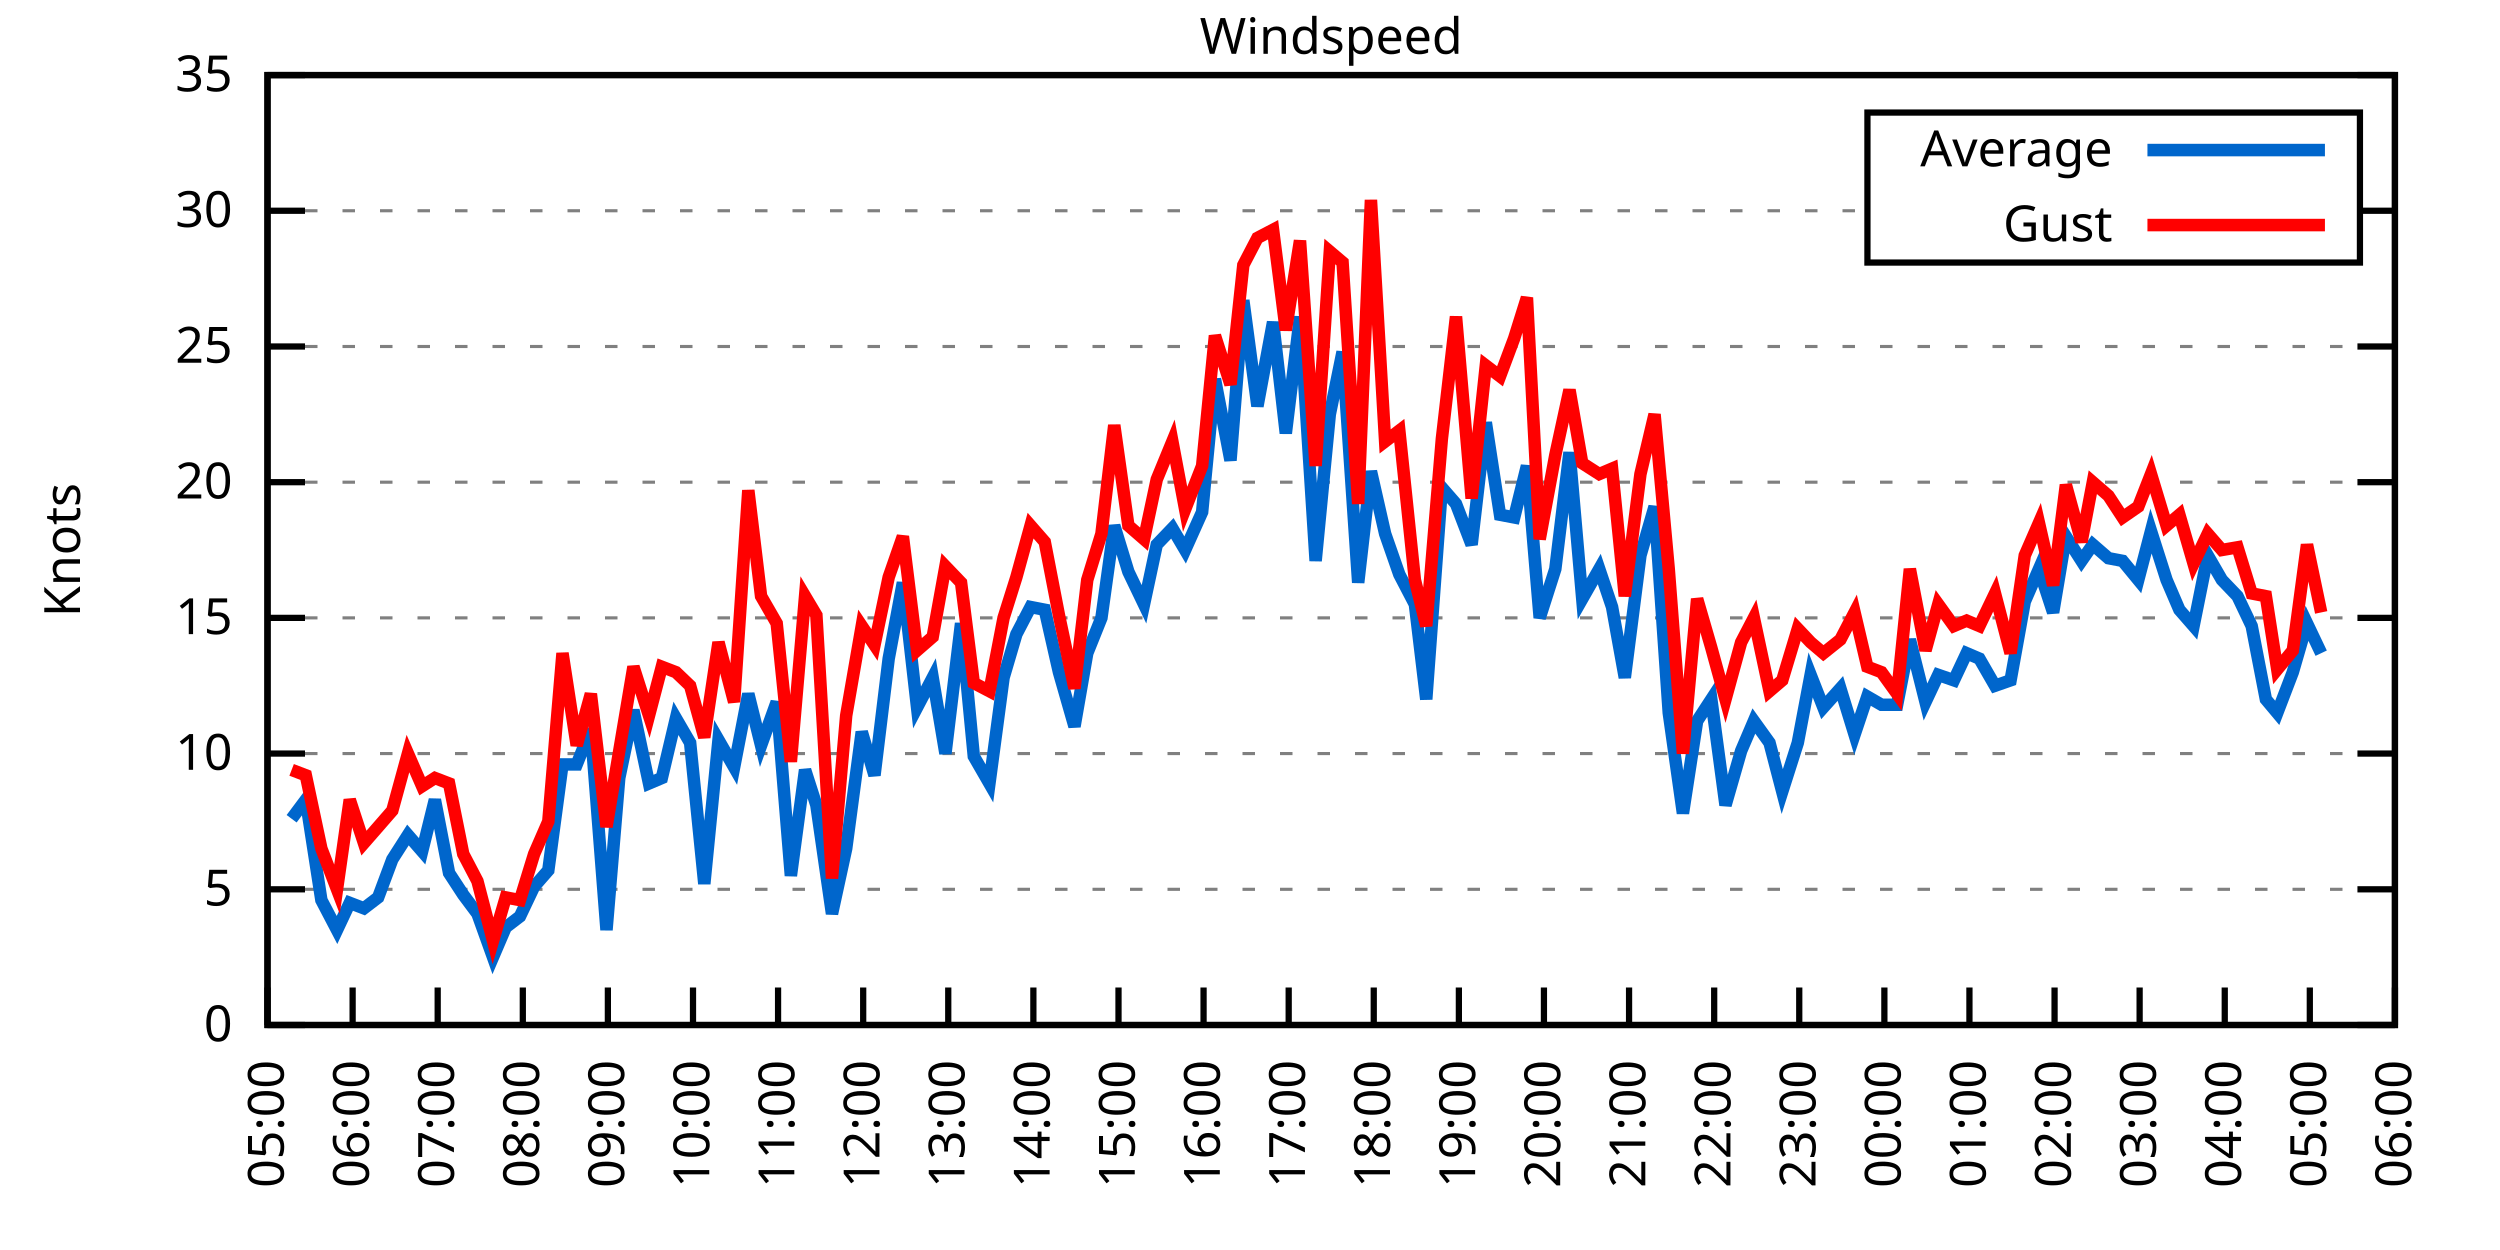
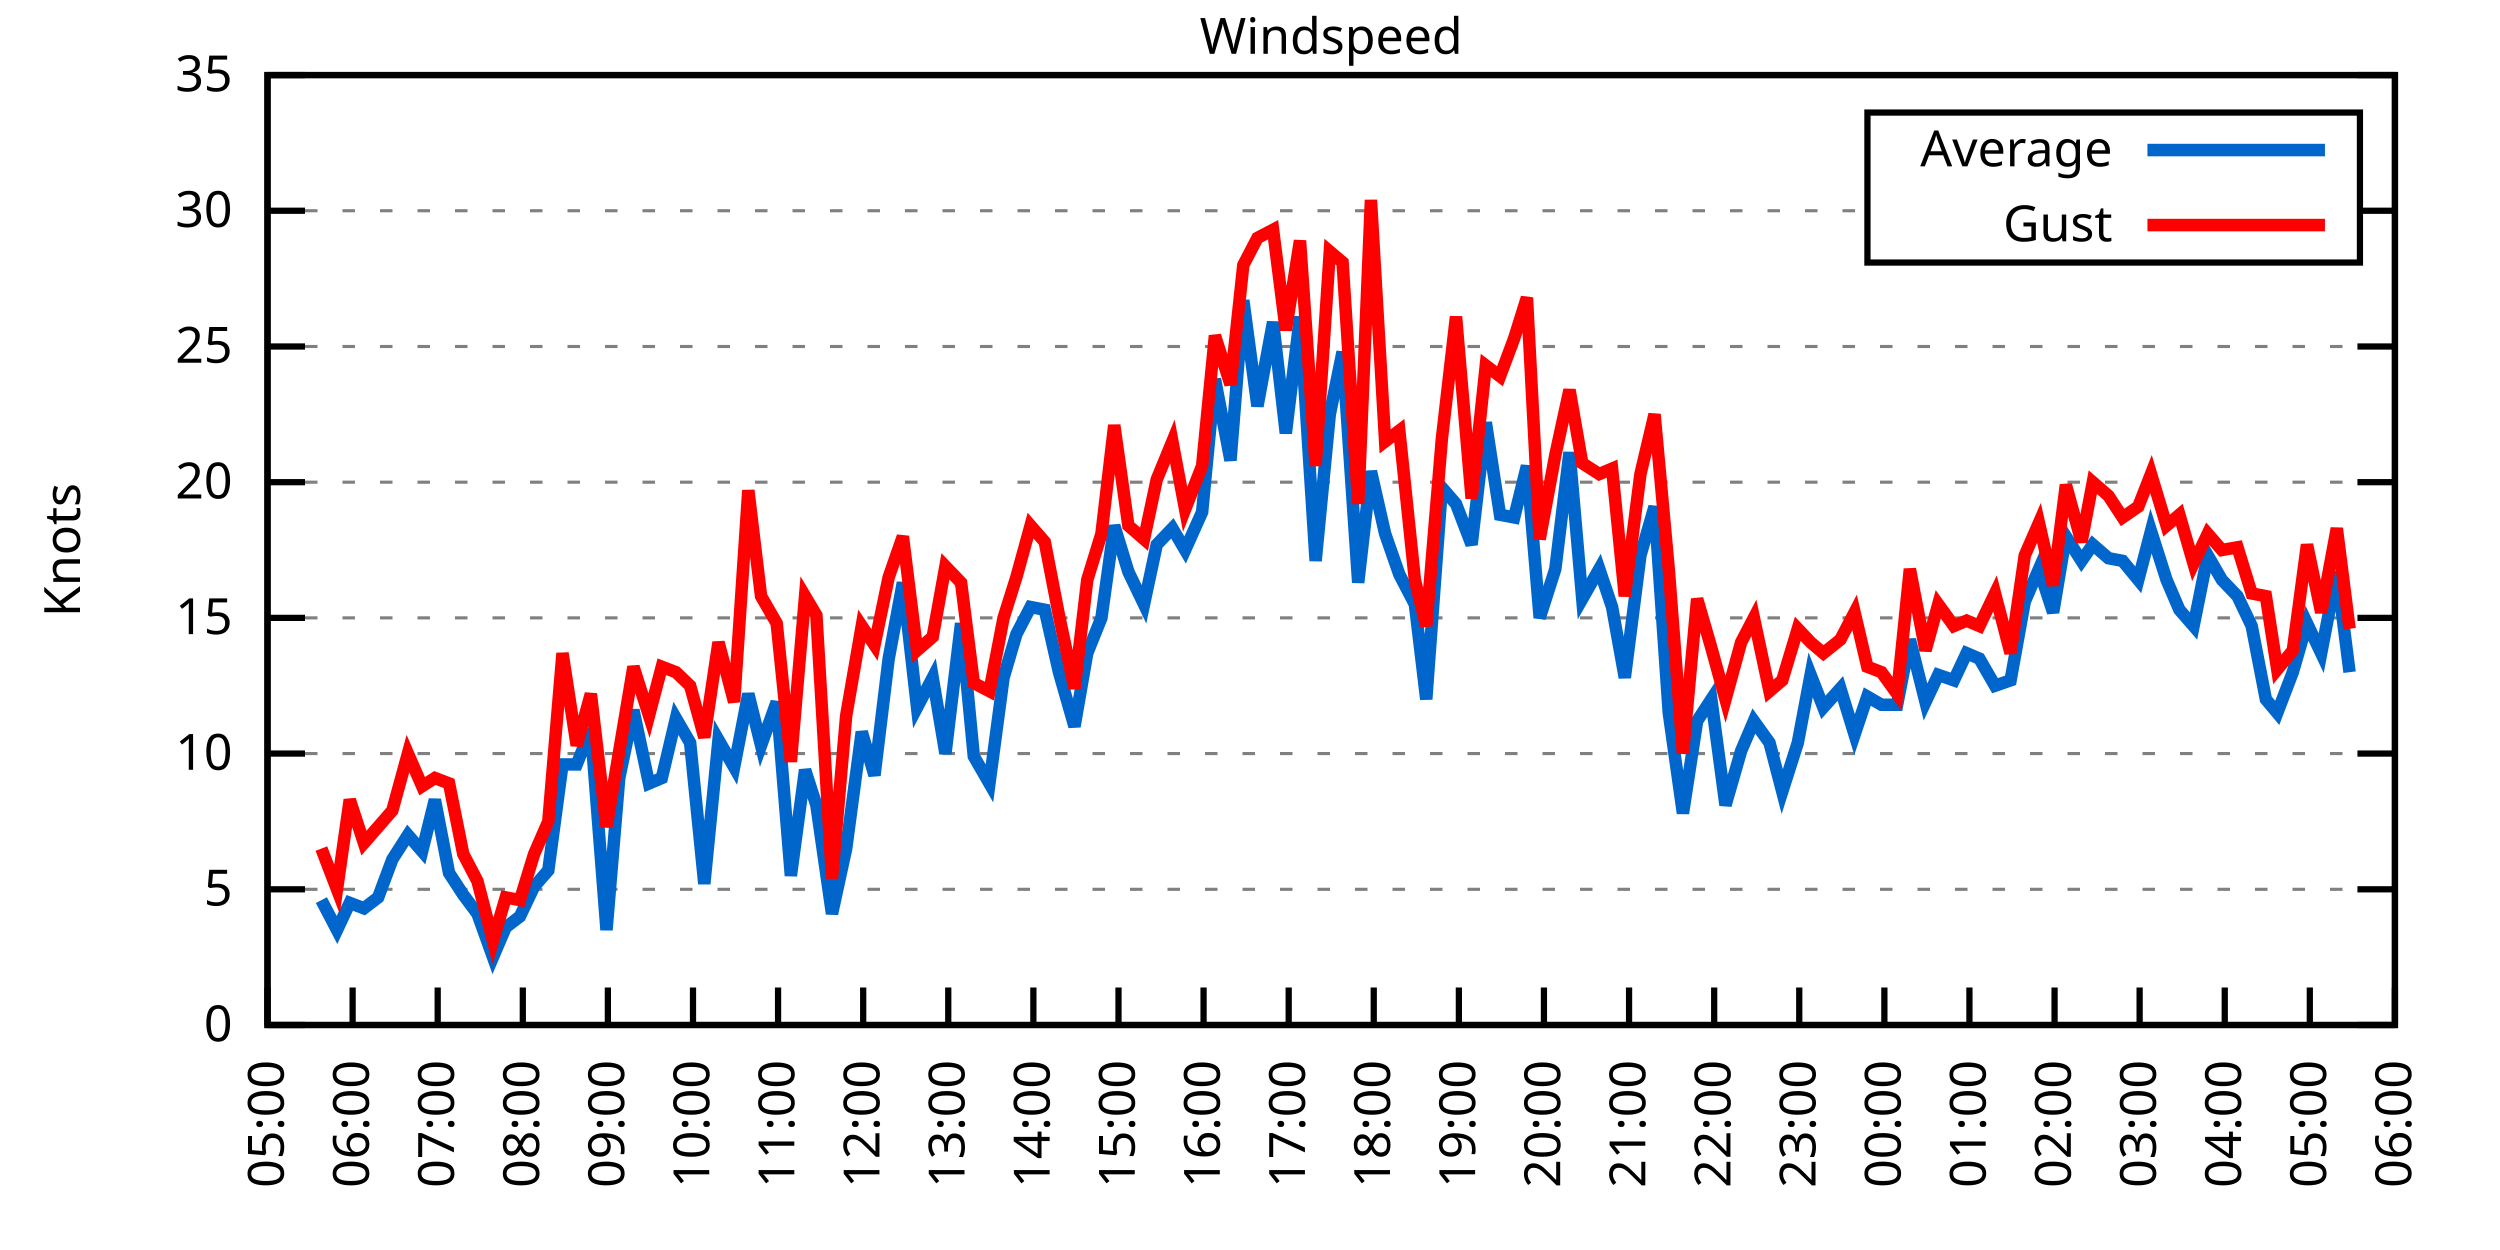
<svg xmlns="http://www.w3.org/2000/svg" xmlns:xlink="http://www.w3.org/1999/xlink" width="400" height="200" viewBox="0 0 400 200">
  <g id="gnuplot_canvas">
    <rect x="0" y="0" width="400" height="200" fill="none" />
    <defs>
      <circle id="gpDot" r="0.5" stroke-width="0.5" stroke="currentColor" />
      <path id="gpPt0" stroke-width="0.333" stroke="currentColor" d="M-1,0 h2 M0,-1 v2" />
      <path id="gpPt1" stroke-width="0.333" stroke="currentColor" d="M-1,-1 L1,1 M1,-1 L-1,1" />
      <path id="gpPt2" stroke-width="0.333" stroke="currentColor" d="M-1,0 L1,0 M0,-1 L0,1 M-1,-1 L1,1 M-1,1 L1,-1" />
      <rect id="gpPt3" stroke-width="0.333" stroke="currentColor" x="-1" y="-1" width="2" height="2" />
      <rect id="gpPt4" stroke-width="0.333" stroke="currentColor" fill="currentColor" x="-1" y="-1" width="2" height="2" />
      <circle id="gpPt5" stroke-width="0.333" stroke="currentColor" cx="0" cy="0" r="1" />
      <use xlink:href="#gpPt5" id="gpPt6" fill="currentColor" stroke="none" />
      <path id="gpPt7" stroke-width="0.333" stroke="currentColor" d="M0,-1.33 L-1.33,0.67 L1.33,0.67 z" />
      <use xlink:href="#gpPt7" id="gpPt8" fill="currentColor" stroke="none" />
      <use xlink:href="#gpPt7" id="gpPt9" stroke="currentColor" transform="rotate(180)" />
      <use xlink:href="#gpPt9" id="gpPt10" fill="currentColor" stroke="none" />
      <use xlink:href="#gpPt3" id="gpPt11" stroke="currentColor" transform="rotate(45)" />
      <use xlink:href="#gpPt11" id="gpPt12" fill="currentColor" stroke="none" />
      <path id="gpPt13" stroke-width="0.333" stroke="currentColor" d="M0,1.330 L1.265,0.411 L0.782,-1.067 L-0.782,-1.076 L-1.265,0.411 z" />
      <use xlink:href="#gpPt13" id="gpPt14" fill="currentColor" stroke="none" />
      <filter id="textbox" filterUnits="objectBoundingBox" x="0" y="0" height="1" width="1">
        <feFlood flood-color="white" flood-opacity="1" result="bgnd" />
        <feComposite in="SourceGraphic" in2="bgnd" operator="atop" />
      </filter>
      <filter id="greybox" filterUnits="objectBoundingBox" x="0" y="0" height="1" width="1">
        <feFlood flood-color="lightgrey" flood-opacity="1" result="grey" />
        <feComposite in="SourceGraphic" in2="grey" operator="atop" />
      </filter>
    </defs>
    <g fill="none" color="white" stroke="currentColor" stroke-width="1.00" stroke-linecap="butt" stroke-linejoin="miter">
</g>
    <g fill="none" color="black" stroke="currentColor" stroke-width="1.00" stroke-linecap="butt" stroke-linejoin="miter">
      <g stroke="none" shape-rendering="crispEdges">
        <polygon fill="rgb(255, 255, 255)" points="42.80,164.00 383.18,164.00 383.18,12.02 42.80,12.02 " />
      </g>
    </g>
    <g fill="none" color="black" stroke="currentColor" stroke-width="1.00" stroke-linecap="butt" stroke-linejoin="miter">
</g>
    <g fill="none" color="black" stroke="black" stroke-width="0.50" stroke-linecap="butt" stroke-linejoin="miter">
</g>
    <g fill="none" color="gray" stroke="currentColor" stroke-width="0.50" stroke-linecap="butt" stroke-linejoin="miter">
      <path stroke="gray" stroke-dasharray="2,4" class="gridline" d="M42.80,164.00 L383.19,164.00  " />
    </g>
    <g fill="none" color="gray" stroke="gray" stroke-width="1.00" stroke-linecap="butt" stroke-linejoin="miter">
</g>
    <g fill="none" color="black" stroke="currentColor" stroke-width="1.00" stroke-linecap="butt" stroke-linejoin="miter">
      <path stroke="black" d="M42.80,164.00 L48.80,164.00 M383.19,164.00 L377.19,164.00  " />
      <g transform="translate(37.20,166.60)" stroke="none" fill="black" font-family="Sans" font-size="8.00" text-anchor="end">
        <text>
          <tspan font-family="Sans"> 0</tspan>
        </text>
      </g>
    </g>
    <g fill="none" color="black" stroke="currentColor" stroke-width="1.00" stroke-linecap="butt" stroke-linejoin="miter">
</g>
    <g fill="none" color="black" stroke="black" stroke-width="0.50" stroke-linecap="butt" stroke-linejoin="miter">
</g>
    <g fill="none" color="gray" stroke="currentColor" stroke-width="0.50" stroke-linecap="butt" stroke-linejoin="miter">
      <path stroke="gray" stroke-dasharray="2,4" class="gridline" d="M42.80,142.29 L383.19,142.29  " />
    </g>
    <g fill="none" color="gray" stroke="gray" stroke-width="1.00" stroke-linecap="butt" stroke-linejoin="miter">
</g>
    <g fill="none" color="black" stroke="currentColor" stroke-width="1.00" stroke-linecap="butt" stroke-linejoin="miter">
      <path stroke="black" d="M42.80,142.29 L48.80,142.29 M383.19,142.29 L377.19,142.29  " />
      <g transform="translate(37.20,144.89)" stroke="none" fill="black" font-family="Sans" font-size="8.00" text-anchor="end">
        <text>
          <tspan font-family="Sans"> 5</tspan>
        </text>
      </g>
    </g>
    <g fill="none" color="black" stroke="currentColor" stroke-width="1.00" stroke-linecap="butt" stroke-linejoin="miter">
</g>
    <g fill="none" color="black" stroke="black" stroke-width="0.50" stroke-linecap="butt" stroke-linejoin="miter">
</g>
    <g fill="none" color="gray" stroke="currentColor" stroke-width="0.50" stroke-linecap="butt" stroke-linejoin="miter">
      <path stroke="gray" stroke-dasharray="2,4" class="gridline" d="M42.80,120.57 L383.19,120.57  " />
    </g>
    <g fill="none" color="gray" stroke="gray" stroke-width="1.00" stroke-linecap="butt" stroke-linejoin="miter">
</g>
    <g fill="none" color="black" stroke="currentColor" stroke-width="1.00" stroke-linecap="butt" stroke-linejoin="miter">
      <path stroke="black" d="M42.80,120.57 L48.80,120.57 M383.19,120.57 L377.19,120.57  " />
      <g transform="translate(37.20,123.17)" stroke="none" fill="black" font-family="Sans" font-size="8.00" text-anchor="end">
        <text>
          <tspan font-family="Sans"> 10</tspan>
        </text>
      </g>
    </g>
    <g fill="none" color="black" stroke="currentColor" stroke-width="1.00" stroke-linecap="butt" stroke-linejoin="miter">
</g>
    <g fill="none" color="black" stroke="black" stroke-width="0.50" stroke-linecap="butt" stroke-linejoin="miter">
</g>
    <g fill="none" color="gray" stroke="currentColor" stroke-width="0.50" stroke-linecap="butt" stroke-linejoin="miter">
      <path stroke="gray" stroke-dasharray="2,4" class="gridline" d="M42.80,98.86 L383.19,98.86  " />
    </g>
    <g fill="none" color="gray" stroke="gray" stroke-width="1.00" stroke-linecap="butt" stroke-linejoin="miter">
</g>
    <g fill="none" color="black" stroke="currentColor" stroke-width="1.00" stroke-linecap="butt" stroke-linejoin="miter">
      <path stroke="black" d="M42.80,98.86 L48.80,98.86 M383.19,98.86 L377.19,98.86  " />
      <g transform="translate(37.20,101.46)" stroke="none" fill="black" font-family="Sans" font-size="8.00" text-anchor="end">
        <text>
          <tspan font-family="Sans"> 15</tspan>
        </text>
      </g>
    </g>
    <g fill="none" color="black" stroke="currentColor" stroke-width="1.00" stroke-linecap="butt" stroke-linejoin="miter">
</g>
    <g fill="none" color="black" stroke="black" stroke-width="0.50" stroke-linecap="butt" stroke-linejoin="miter">
</g>
    <g fill="none" color="gray" stroke="currentColor" stroke-width="0.50" stroke-linecap="butt" stroke-linejoin="miter">
      <path stroke="gray" stroke-dasharray="2,4" class="gridline" d="M42.80,77.15 L383.19,77.15  " />
    </g>
    <g fill="none" color="gray" stroke="gray" stroke-width="1.00" stroke-linecap="butt" stroke-linejoin="miter">
</g>
    <g fill="none" color="black" stroke="currentColor" stroke-width="1.00" stroke-linecap="butt" stroke-linejoin="miter">
      <path stroke="black" d="M42.80,77.15 L48.80,77.15 M383.19,77.15 L377.19,77.15  " />
      <g transform="translate(37.20,79.75)" stroke="none" fill="black" font-family="Sans" font-size="8.00" text-anchor="end">
        <text>
          <tspan font-family="Sans"> 20</tspan>
        </text>
      </g>
    </g>
    <g fill="none" color="black" stroke="currentColor" stroke-width="1.00" stroke-linecap="butt" stroke-linejoin="miter">
</g>
    <g fill="none" color="black" stroke="black" stroke-width="0.50" stroke-linecap="butt" stroke-linejoin="miter">
</g>
    <g fill="none" color="gray" stroke="currentColor" stroke-width="0.50" stroke-linecap="butt" stroke-linejoin="miter">
      <path stroke="gray" stroke-dasharray="2,4" class="gridline" d="M42.80,55.44 L383.19,55.44  " />
    </g>
    <g fill="none" color="gray" stroke="gray" stroke-width="1.00" stroke-linecap="butt" stroke-linejoin="miter">
</g>
    <g fill="none" color="black" stroke="currentColor" stroke-width="1.00" stroke-linecap="butt" stroke-linejoin="miter">
      <path stroke="black" d="M42.80,55.44 L48.80,55.44 M383.19,55.44 L377.19,55.44  " />
      <g transform="translate(37.20,58.04)" stroke="none" fill="black" font-family="Sans" font-size="8.00" text-anchor="end">
        <text>
          <tspan font-family="Sans"> 25</tspan>
        </text>
      </g>
    </g>
    <g fill="none" color="black" stroke="currentColor" stroke-width="1.00" stroke-linecap="butt" stroke-linejoin="miter">
</g>
    <g fill="none" color="black" stroke="black" stroke-width="0.50" stroke-linecap="butt" stroke-linejoin="miter">
</g>
    <g fill="none" color="gray" stroke="currentColor" stroke-width="0.50" stroke-linecap="butt" stroke-linejoin="miter">
      <path stroke="gray" stroke-dasharray="2,4" class="gridline" d="M42.80,33.72 L298.79,33.72 M377.59,33.72 L383.19,33.72  " />
    </g>
    <g fill="none" color="gray" stroke="gray" stroke-width="1.00" stroke-linecap="butt" stroke-linejoin="miter">
</g>
    <g fill="none" color="black" stroke="currentColor" stroke-width="1.00" stroke-linecap="butt" stroke-linejoin="miter">
      <path stroke="black" d="M42.80,33.72 L48.80,33.72 M383.19,33.72 L377.19,33.72  " />
      <g transform="translate(37.20,36.32)" stroke="none" fill="black" font-family="Sans" font-size="8.00" text-anchor="end">
        <text>
          <tspan font-family="Sans"> 30</tspan>
        </text>
      </g>
    </g>
    <g fill="none" color="black" stroke="currentColor" stroke-width="1.00" stroke-linecap="butt" stroke-linejoin="miter">
</g>
    <g fill="none" color="black" stroke="black" stroke-width="0.50" stroke-linecap="butt" stroke-linejoin="miter">
</g>
    <g fill="none" color="gray" stroke="currentColor" stroke-width="0.50" stroke-linecap="butt" stroke-linejoin="miter">
      <path stroke="gray" stroke-dasharray="2,4" class="gridline" d="M42.80,12.01 L383.19,12.01  " />
    </g>
    <g fill="none" color="gray" stroke="gray" stroke-width="1.00" stroke-linecap="butt" stroke-linejoin="miter">
</g>
    <g fill="none" color="black" stroke="currentColor" stroke-width="1.00" stroke-linecap="butt" stroke-linejoin="miter">
      <path stroke="black" d="M42.80,12.01 L48.80,12.01 M383.19,12.01 L377.19,12.01  " />
      <g transform="translate(37.20,14.61)" stroke="none" fill="black" font-family="Sans" font-size="8.00" text-anchor="end">
        <text>
          <tspan font-family="Sans"> 35</tspan>
        </text>
      </g>
    </g>
    <g fill="none" color="black" stroke="currentColor" stroke-width="1.00" stroke-linecap="butt" stroke-linejoin="miter">
      <path stroke="black" d="M42.80,164.00 L42.80,158.00  " />
      <g transform="translate(45.40,169.60) rotate(270.00)" stroke="none" fill="black" font-family="Sans" font-size="8.00" text-anchor="end">
        <text>
          <tspan font-family="Sans">05:00</tspan>
        </text>
      </g>
    </g>
    <g fill="none" color="black" stroke="currentColor" stroke-width="1.00" stroke-linecap="butt" stroke-linejoin="miter">
      <path stroke="black" d="M56.42,164.00 L56.42,158.00  " />
      <g transform="translate(59.02,169.60) rotate(270.00)" stroke="none" fill="black" font-family="Sans" font-size="8.00" text-anchor="end">
        <text>
          <tspan font-family="Sans">06:00</tspan>
        </text>
      </g>
    </g>
    <g fill="none" color="black" stroke="currentColor" stroke-width="1.00" stroke-linecap="butt" stroke-linejoin="miter">
      <path stroke="black" d="M70.03,164.00 L70.03,158.00  " />
      <g transform="translate(72.63,169.60) rotate(270.00)" stroke="none" fill="black" font-family="Sans" font-size="8.00" text-anchor="end">
        <text>
          <tspan font-family="Sans">07:00</tspan>
        </text>
      </g>
    </g>
    <g fill="none" color="black" stroke="currentColor" stroke-width="1.00" stroke-linecap="butt" stroke-linejoin="miter">
      <path stroke="black" d="M83.65,164.00 L83.65,158.00  " />
      <g transform="translate(86.25,169.60) rotate(270.00)" stroke="none" fill="black" font-family="Sans" font-size="8.00" text-anchor="end">
        <text>
          <tspan font-family="Sans">08:00</tspan>
        </text>
      </g>
    </g>
    <g fill="none" color="black" stroke="currentColor" stroke-width="1.00" stroke-linecap="butt" stroke-linejoin="miter">
      <path stroke="black" d="M97.26,164.00 L97.26,158.00  " />
      <g transform="translate(99.86,169.60) rotate(270.00)" stroke="none" fill="black" font-family="Sans" font-size="8.00" text-anchor="end">
        <text>
          <tspan font-family="Sans">09:00</tspan>
        </text>
      </g>
    </g>
    <g fill="none" color="black" stroke="currentColor" stroke-width="1.00" stroke-linecap="butt" stroke-linejoin="miter">
      <path stroke="black" d="M110.88,164.00 L110.88,158.00  " />
      <g transform="translate(113.48,169.60) rotate(270.00)" stroke="none" fill="black" font-family="Sans" font-size="8.00" text-anchor="end">
        <text>
          <tspan font-family="Sans">10:00</tspan>
        </text>
      </g>
    </g>
    <g fill="none" color="black" stroke="currentColor" stroke-width="1.00" stroke-linecap="butt" stroke-linejoin="miter">
      <path stroke="black" d="M124.49,164.00 L124.49,158.00  " />
      <g transform="translate(127.09,169.60) rotate(270.00)" stroke="none" fill="black" font-family="Sans" font-size="8.00" text-anchor="end">
        <text>
          <tspan font-family="Sans">11:00</tspan>
        </text>
      </g>
    </g>
    <g fill="none" color="black" stroke="currentColor" stroke-width="1.00" stroke-linecap="butt" stroke-linejoin="miter">
      <path stroke="black" d="M138.11,164.00 L138.11,158.00  " />
      <g transform="translate(140.71,169.60) rotate(270.00)" stroke="none" fill="black" font-family="Sans" font-size="8.00" text-anchor="end">
        <text>
          <tspan font-family="Sans">12:00</tspan>
        </text>
      </g>
    </g>
    <g fill="none" color="black" stroke="currentColor" stroke-width="1.00" stroke-linecap="butt" stroke-linejoin="miter">
      <path stroke="black" d="M151.72,164.00 L151.72,158.00  " />
      <g transform="translate(154.32,169.60) rotate(270.00)" stroke="none" fill="black" font-family="Sans" font-size="8.00" text-anchor="end">
        <text>
          <tspan font-family="Sans">13:00</tspan>
        </text>
      </g>
    </g>
    <g fill="none" color="black" stroke="currentColor" stroke-width="1.00" stroke-linecap="butt" stroke-linejoin="miter">
      <path stroke="black" d="M165.34,164.00 L165.34,158.00  " />
      <g transform="translate(167.94,169.60) rotate(270.00)" stroke="none" fill="black" font-family="Sans" font-size="8.00" text-anchor="end">
        <text>
          <tspan font-family="Sans">14:00</tspan>
        </text>
      </g>
    </g>
    <g fill="none" color="black" stroke="currentColor" stroke-width="1.00" stroke-linecap="butt" stroke-linejoin="miter">
      <path stroke="black" d="M178.96,164.00 L178.96,158.00  " />
      <g transform="translate(181.56,169.60) rotate(270.00)" stroke="none" fill="black" font-family="Sans" font-size="8.00" text-anchor="end">
        <text>
          <tspan font-family="Sans">15:00</tspan>
        </text>
      </g>
    </g>
    <g fill="none" color="black" stroke="currentColor" stroke-width="1.00" stroke-linecap="butt" stroke-linejoin="miter">
      <path stroke="black" d="M192.57,164.00 L192.57,158.00  " />
      <g transform="translate(195.17,169.60) rotate(270.00)" stroke="none" fill="black" font-family="Sans" font-size="8.00" text-anchor="end">
        <text>
          <tspan font-family="Sans">16:00</tspan>
        </text>
      </g>
    </g>
    <g fill="none" color="black" stroke="currentColor" stroke-width="1.00" stroke-linecap="butt" stroke-linejoin="miter">
      <path stroke="black" d="M206.19,164.00 L206.19,158.00  " />
      <g transform="translate(208.79,169.60) rotate(270.00)" stroke="none" fill="black" font-family="Sans" font-size="8.00" text-anchor="end">
        <text>
          <tspan font-family="Sans">17:00</tspan>
        </text>
      </g>
    </g>
    <g fill="none" color="black" stroke="currentColor" stroke-width="1.00" stroke-linecap="butt" stroke-linejoin="miter">
      <path stroke="black" d="M219.80,164.00 L219.80,158.00  " />
      <g transform="translate(222.40,169.60) rotate(270.00)" stroke="none" fill="black" font-family="Sans" font-size="8.00" text-anchor="end">
        <text>
          <tspan font-family="Sans">18:00</tspan>
        </text>
      </g>
    </g>
    <g fill="none" color="black" stroke="currentColor" stroke-width="1.00" stroke-linecap="butt" stroke-linejoin="miter">
      <path stroke="black" d="M233.42,164.00 L233.42,158.00  " />
      <g transform="translate(236.02,169.60) rotate(270.00)" stroke="none" fill="black" font-family="Sans" font-size="8.00" text-anchor="end">
        <text>
          <tspan font-family="Sans">19:00</tspan>
        </text>
      </g>
    </g>
    <g fill="none" color="black" stroke="currentColor" stroke-width="1.00" stroke-linecap="butt" stroke-linejoin="miter">
      <path stroke="black" d="M247.03,164.00 L247.03,158.00  " />
      <g transform="translate(249.63,169.60) rotate(270.00)" stroke="none" fill="black" font-family="Sans" font-size="8.00" text-anchor="end">
        <text>
          <tspan font-family="Sans">20:00</tspan>
        </text>
      </g>
    </g>
    <g fill="none" color="black" stroke="currentColor" stroke-width="1.00" stroke-linecap="butt" stroke-linejoin="miter">
      <path stroke="black" d="M260.65,164.00 L260.65,158.00  " />
      <g transform="translate(263.25,169.60) rotate(270.00)" stroke="none" fill="black" font-family="Sans" font-size="8.00" text-anchor="end">
        <text>
          <tspan font-family="Sans">21:00</tspan>
        </text>
      </g>
    </g>
    <g fill="none" color="black" stroke="currentColor" stroke-width="1.00" stroke-linecap="butt" stroke-linejoin="miter">
      <path stroke="black" d="M274.27,164.00 L274.27,158.00  " />
      <g transform="translate(276.87,169.60) rotate(270.00)" stroke="none" fill="black" font-family="Sans" font-size="8.00" text-anchor="end">
        <text>
          <tspan font-family="Sans">22:00</tspan>
        </text>
      </g>
    </g>
    <g fill="none" color="black" stroke="currentColor" stroke-width="1.00" stroke-linecap="butt" stroke-linejoin="miter">
      <path stroke="black" d="M287.88,164.00 L287.88,158.00  " />
      <g transform="translate(290.48,169.60) rotate(270.00)" stroke="none" fill="black" font-family="Sans" font-size="8.00" text-anchor="end">
        <text>
          <tspan font-family="Sans">23:00</tspan>
        </text>
      </g>
    </g>
    <g fill="none" color="black" stroke="currentColor" stroke-width="1.00" stroke-linecap="butt" stroke-linejoin="miter">
      <path stroke="black" d="M301.50,164.00 L301.50,158.00  " />
      <g transform="translate(304.10,169.60) rotate(270.00)" stroke="none" fill="black" font-family="Sans" font-size="8.00" text-anchor="end">
        <text>
          <tspan font-family="Sans">00:00</tspan>
        </text>
      </g>
    </g>
    <g fill="none" color="black" stroke="currentColor" stroke-width="1.00" stroke-linecap="butt" stroke-linejoin="miter">
      <path stroke="black" d="M315.11,164.00 L315.11,158.00  " />
      <g transform="translate(317.71,169.60) rotate(270.00)" stroke="none" fill="black" font-family="Sans" font-size="8.00" text-anchor="end">
        <text>
          <tspan font-family="Sans">01:00</tspan>
        </text>
      </g>
    </g>
    <g fill="none" color="black" stroke="currentColor" stroke-width="1.00" stroke-linecap="butt" stroke-linejoin="miter">
      <path stroke="black" d="M328.73,164.00 L328.73,158.00  " />
      <g transform="translate(331.33,169.60) rotate(270.00)" stroke="none" fill="black" font-family="Sans" font-size="8.00" text-anchor="end">
        <text>
          <tspan font-family="Sans">02:00</tspan>
        </text>
      </g>
    </g>
    <g fill="none" color="black" stroke="currentColor" stroke-width="1.00" stroke-linecap="butt" stroke-linejoin="miter">
      <path stroke="black" d="M342.34,164.00 L342.34,158.00  " />
      <g transform="translate(344.94,169.60) rotate(270.00)" stroke="none" fill="black" font-family="Sans" font-size="8.00" text-anchor="end">
        <text>
          <tspan font-family="Sans">03:00</tspan>
        </text>
      </g>
    </g>
    <g fill="none" color="black" stroke="currentColor" stroke-width="1.00" stroke-linecap="butt" stroke-linejoin="miter">
      <path stroke="black" d="M355.96,164.00 L355.96,158.00  " />
      <g transform="translate(358.56,169.60) rotate(270.00)" stroke="none" fill="black" font-family="Sans" font-size="8.00" text-anchor="end">
        <text>
          <tspan font-family="Sans">04:00</tspan>
        </text>
      </g>
    </g>
    <g fill="none" color="black" stroke="currentColor" stroke-width="1.00" stroke-linecap="butt" stroke-linejoin="miter">
      <path stroke="black" d="M369.57,164.00 L369.57,158.00  " />
      <g transform="translate(372.17,169.60) rotate(270.00)" stroke="none" fill="black" font-family="Sans" font-size="8.00" text-anchor="end">
        <text>
          <tspan font-family="Sans">05:00</tspan>
        </text>
      </g>
    </g>
    <g fill="none" color="black" stroke="currentColor" stroke-width="1.00" stroke-linecap="butt" stroke-linejoin="miter">
      <path stroke="black" d="M383.19,164.00 L383.19,158.00  " />
      <g transform="translate(385.79,169.60) rotate(270.00)" stroke="none" fill="black" font-family="Sans" font-size="8.00" text-anchor="end">
        <text>
          <tspan font-family="Sans">06:00</tspan>
        </text>
      </g>
    </g>
    <g fill="none" color="black" stroke="currentColor" stroke-width="1.00" stroke-linecap="butt" stroke-linejoin="miter">
</g>
    <g fill="none" color="black" stroke="currentColor" stroke-width="1.00" stroke-linecap="butt" stroke-linejoin="miter">
      <path stroke="black" d="M42.80,12.01 L42.80,164.00 L383.19,164.00 L383.19,12.01 L42.80,12.01 Z  " />
    </g>
    <g fill="none" color="black" stroke="currentColor" stroke-width="1.00" stroke-linecap="butt" stroke-linejoin="miter">
</g>
    <g fill="none" color="black" stroke="currentColor" stroke-width="1.00" stroke-linecap="butt" stroke-linejoin="miter">
      <path stroke="black" d="M298.79,42.01 L298.79,18.01 L377.59,18.01 L377.59,42.01 L298.79,42.01 Z  " />
    </g>
    <g id="Windspeed_plot_1">
      <g fill="none" color="white" stroke="black" stroke-width="2.00" stroke-linecap="butt" stroke-linejoin="miter">
</g>
      <g fill="none" color="black" stroke="currentColor" stroke-width="2.00" stroke-linecap="butt" stroke-linejoin="miter">
        <g transform="translate(337.99,26.61)" stroke="none" fill="black" font-family="Sans" font-size="8.00" text-anchor="end">
          <text>
            <tspan font-family="Sans">Average</tspan>
          </text>
        </g>
      </g>
      <g fill="none" color="black" stroke="currentColor" stroke-width="2.00" stroke-linecap="butt" stroke-linejoin="miter">
-         <path stroke="rgb(  0, 102, 204)" d="M343.59,24.01 L371.99,24.01 M46.66,131.00 L48.93,127.96 L51.42,144.02 L53.92,148.80 L55.96,144.46 L58.23,145.33   L60.50,143.59 L62.77,137.51 L65.27,133.60 L67.54,136.21 L69.58,127.96 L71.85,139.68 L74.12,143.16 L76.39,146.20   L78.88,153.14 L80.92,148.37 L83.19,146.63 L85.46,141.85 L87.73,139.25 L90.00,122.31 L92.27,122.31 L94.54,116.67   L97.04,148.80 L99.08,124.48 L101.35,113.63 L103.84,125.35 L105.89,124.48 L108.15,114.93 L110.42,118.84 L112.69,141.42   L114.96,118.40 L117.46,122.75 L119.73,111.02 L121.77,119.27 L124.27,112.32 L126.54,140.12 L128.81,123.18 L130.62,128.83   L133.12,146.20 L135.39,135.77 L137.88,117.10 L139.92,124.05 L142.19,105.38 L144.46,93.22 L146.73,113.19 L149.23,108.42   L151.27,120.57 L153.77,99.73 L155.81,121.01 L158.31,125.35 L160.57,108.42 L162.62,101.47 L164.89,97.12 L167.16,97.56   L169.43,107.55 L171.92,116.23 L173.96,104.51 L176.23,98.86 L178.28,84.10 L180.54,91.48 L183.04,96.69 L185.08,87.14   L187.58,84.53 L189.62,88.00 L192.34,81.93 L194.39,60.65 L196.88,73.67 L198.93,48.05 L201.19,64.99 L203.69,51.53   L205.73,69.33 L208.00,50.66 L210.50,89.74 L212.77,66.29 L214.81,56.30 L217.31,93.22 L219.35,75.41 L221.62,85.40   L223.89,91.91 L226.38,96.69 L228.20,111.89 L230.70,78.02 L232.96,80.62 L235.46,87.14 L237.73,67.59 L240.00,82.36   L242.27,82.79 L244.31,74.54 L246.35,98.86 L248.85,91.04 L251.12,72.37 L253.16,95.82 L255.88,91.04 L257.93,97.12   L259.97,108.42 L262.47,88.87 L264.73,81.06 L267.00,114.06 L269.27,130.13 L271.54,115.36 L273.81,111.89 L276.08,128.83   L278.58,120.14 L280.62,115.36 L283.12,118.84 L285.16,126.65 L287.65,118.84 L289.70,107.98 L291.74,113.19 L294.46,110.15   L296.73,117.53 L298.77,111.45 L301.04,112.76 L303.54,112.76 L305.58,102.34 L308.08,112.32 L310.12,107.98 L312.62,108.85   L314.66,104.51 L316.70,105.38 L319.20,109.72 L321.69,108.85 L323.96,96.26 L326.23,91.04 L328.50,97.99 L330.54,85.83   L333.04,89.74 L334.85,87.14 L337.35,89.31 L339.62,89.74 L342.12,92.78 L344.16,84.97 L346.65,92.78 L348.70,97.56   L350.97,100.16 L353.24,88.87 L355.50,92.78 L358.00,95.39 L360.27,100.16 L362.54,111.89 L364.36,114.06 L366.85,107.55   L369.12,99.73 L371.39,104.51  " />
+         <path stroke="rgb(  0, 102, 204)" d="M343.59,24.01 L371.99,24.01 M51.42,144.02 L53.92,148.80 L55.96,144.46 L58.23,145.33 L60.50,143.59 L62.77,137.51   L65.27,133.60 L67.54,136.21 L69.58,127.96 L71.85,139.68 L74.12,143.16 L76.39,146.20 L78.88,153.14 L80.92,148.37   L83.19,146.63 L85.46,141.85 L87.73,139.25 L90.00,122.31 L92.27,122.31 L94.54,116.67 L97.04,148.80 L99.08,124.48   L101.35,113.63 L103.84,125.35 L105.89,124.48 L108.15,114.93 L110.42,118.84 L112.69,141.42 L114.96,118.40 L117.46,122.75   L119.73,111.02 L121.77,119.27 L124.27,112.32 L126.54,140.12 L128.81,123.18 L130.62,128.83 L133.12,146.20 L135.39,135.77   L137.88,117.10 L139.92,124.05 L142.19,105.38 L144.46,93.22 L146.73,113.19 L149.23,108.42 L151.27,120.57 L153.77,99.73   L155.81,121.01 L158.31,125.35 L160.57,108.42 L162.62,101.47 L164.89,97.12 L167.16,97.56 L169.43,107.55 L171.92,116.23   L173.96,104.51 L176.23,98.86 L178.28,84.10 L180.54,91.48 L183.04,96.69 L185.08,87.14 L187.58,84.53 L189.62,88.00   L192.34,81.93 L194.39,60.65 L196.88,73.67 L198.93,48.05 L201.19,64.99 L203.69,51.53 L205.73,69.33 L208.00,50.66   L210.50,89.74 L212.77,66.29 L214.81,56.30 L217.31,93.22 L219.35,75.41 L221.62,85.40 L223.89,91.91 L226.38,96.69   L228.20,111.89 L230.70,78.02 L232.96,80.62 L235.46,87.14 L237.73,67.59 L240.00,82.36 L242.27,82.79 L244.31,74.54   L246.35,98.86 L248.85,91.04 L251.12,72.37 L253.16,95.82 L255.88,91.04 L257.93,97.12 L259.97,108.42 L262.47,88.87   L264.73,81.06 L267.00,114.06 L269.27,130.13 L271.54,115.36 L273.81,111.89 L276.08,128.83 L278.58,120.14 L280.62,115.36   L283.12,118.84 L285.16,126.65 L287.65,118.84 L289.70,107.98 L291.74,113.19 L294.46,110.15 L296.73,117.53 L298.77,111.45   L301.04,112.76 L303.54,112.76 L305.58,102.34 L308.08,112.32 L310.12,107.98 L312.62,108.85 L314.66,104.51 L316.70,105.38   L319.20,109.72 L321.69,108.85 L323.96,96.26 L326.23,91.04 L328.50,97.99 L330.54,85.83 L333.04,89.74 L334.85,87.14   L337.35,89.31 L339.62,89.74 L342.12,92.78 L344.16,84.97 L346.65,92.78 L348.70,97.56 L350.97,100.16 L353.24,88.87   L355.50,92.78 L358.00,95.39 L360.27,100.16 L362.54,111.89 L364.36,114.06 L366.85,107.55 L369.12,99.73 L371.39,104.51   L373.89,91.48 L375.93,107.55  " />
      </g>
    </g>
    <g id="Windspeed_plot_2">
      <g fill="none" color="black" stroke="currentColor" stroke-width="2.00" stroke-linecap="butt" stroke-linejoin="miter">
        <g transform="translate(337.99,38.61)" stroke="none" fill="black" font-family="Sans" font-size="8.00" text-anchor="end">
          <text>
            <tspan font-family="Sans">Gust</tspan>
          </text>
        </g>
      </g>
      <g fill="none" color="black" stroke="currentColor" stroke-width="2.00" stroke-linecap="butt" stroke-linejoin="miter">
-         <path stroke="rgb(255,   0,   0)" d="M343.59,36.01 L371.99,36.01 M46.66,123.18 L48.93,124.05 L51.42,135.77 L53.92,142.29 L55.96,127.96 L58.23,134.90   L60.50,132.30 L62.77,129.69 L65.27,120.57 L67.54,125.79 L69.58,124.48 L71.85,125.35 L74.12,136.64 L76.39,140.98   L78.88,150.54 L80.92,143.59 L83.19,144.02 L85.46,136.64 L87.73,131.43 L90.00,104.51 L92.27,119.27 L94.54,111.02   L97.04,132.30 L99.08,120.14 L101.35,106.68 L103.84,114.49 L105.89,106.68 L108.15,107.55 L110.42,109.72 L112.69,117.97   L114.96,102.77 L117.46,112.32 L119.73,78.45 L121.77,95.39 L124.27,99.73 L126.54,121.88 L128.81,95.39 L130.62,98.43   L133.12,140.55 L135.39,114.49 L137.88,100.16 L139.92,103.20 L142.19,92.35 L144.46,85.83 L146.73,104.07 L149.23,101.90   L151.27,90.61 L153.77,93.22 L155.81,109.28 L158.31,110.59 L160.57,98.86 L162.62,92.35 L164.89,84.10 L167.16,86.70   L169.43,98.43 L171.92,110.15 L173.96,92.78 L176.23,85.40 L178.28,68.03 L180.54,84.10 L183.04,86.27 L185.08,76.71   L187.58,70.63 L189.62,81.49 L192.34,74.54 L194.39,53.70 L196.88,61.52 L198.93,42.41 L201.19,38.07 L203.69,36.76   L205.73,52.83 L208.00,38.50 L210.50,74.54 L212.77,40.24 L214.81,41.97 L217.31,80.62 L219.35,31.99 L221.62,70.63   L223.89,68.90 L226.38,92.78 L228.20,100.16 L230.70,70.20 L232.96,50.66 L235.46,79.75 L237.73,58.48 L240.00,60.21   L242.27,54.13 L244.31,47.62 L246.35,86.27 L248.85,72.81 L251.12,62.38 L253.16,74.11 L255.88,75.85 L257.93,74.98   L259.97,95.39 L262.47,75.85 L264.73,66.29 L267.00,91.04 L269.27,120.57 L271.54,95.82 L273.81,103.64 L276.08,111.89   L278.58,102.77 L280.62,98.86 L283.12,110.59 L285.16,108.85 L287.65,100.60 L289.70,102.77 L291.74,104.51 L294.46,102.34   L296.73,97.99 L298.77,106.68 L301.04,107.55 L303.54,111.02 L305.58,91.04 L308.08,104.07 L310.12,96.69 L312.62,100.16   L314.66,99.30 L316.70,100.16 L319.20,94.95 L321.69,104.51 L323.96,88.87 L326.23,83.66 L328.50,93.65 L330.54,77.58   L333.04,86.70 L334.85,77.15 L337.35,79.32 L339.62,82.79 L342.12,81.06 L344.16,75.85 L346.65,84.10 L348.70,82.36   L350.97,90.18 L353.24,85.40 L355.50,88.00 L358.00,87.57 L360.27,94.95 L362.54,95.39 L364.36,107.11 L366.85,104.07   L369.12,87.14 L371.39,97.99  " />
+         <path stroke="rgb(255,   0,   0)" d="M343.59,36.01 L371.99,36.01 M51.42,135.77 L53.92,142.29 L55.96,127.96 L58.23,134.90 L60.50,132.30 L62.77,129.69   L65.27,120.57 L67.54,125.79 L69.58,124.48 L71.85,125.35 L74.12,136.64 L76.39,140.98 L78.88,150.54 L80.92,143.59   L83.19,144.02 L85.46,136.64 L87.73,131.43 L90.00,104.51 L92.27,119.27 L94.54,111.02 L97.04,132.30 L99.08,120.14   L101.35,106.68 L103.84,114.49 L105.89,106.68 L108.15,107.55 L110.42,109.72 L112.69,117.97 L114.96,102.77 L117.46,112.32   L119.73,78.45 L121.77,95.39 L124.27,99.73 L126.54,121.88 L128.81,95.39 L130.62,98.43 L133.12,140.55 L135.39,114.49   L137.88,100.16 L139.92,103.20 L142.19,92.35 L144.46,85.83 L146.73,104.07 L149.23,101.90 L151.27,90.61 L153.77,93.22   L155.81,109.28 L158.31,110.59 L160.57,98.86 L162.62,92.35 L164.89,84.10 L167.16,86.70 L169.43,98.43 L171.92,110.15   L173.96,92.78 L176.23,85.40 L178.28,68.03 L180.54,84.10 L183.04,86.27 L185.08,76.71 L187.58,70.63 L189.62,81.49   L192.34,74.54 L194.39,53.70 L196.88,61.52 L198.93,42.41 L201.19,38.07 L203.69,36.76 L205.73,52.83 L208.00,38.50   L210.50,74.54 L212.77,40.24 L214.81,41.97 L217.31,80.62 L219.35,31.99 L221.62,70.63 L223.89,68.90 L226.38,92.78   L228.20,100.16 L230.70,70.20 L232.96,50.66 L235.46,79.75 L237.73,58.48 L240.00,60.21 L242.27,54.13 L244.31,47.62   L246.35,86.27 L248.85,72.81 L251.12,62.38 L253.16,74.11 L255.88,75.85 L257.93,74.98 L259.97,95.39 L262.47,75.85   L264.73,66.29 L267.00,91.04 L269.27,120.57 L271.54,95.82 L273.81,103.64 L276.08,111.89 L278.58,102.77 L280.62,98.86   L283.12,110.59 L285.16,108.85 L287.65,100.60 L289.70,102.77 L291.74,104.51 L294.46,102.34 L296.73,97.99 L298.77,106.68   L301.04,107.55 L303.54,111.02 L305.58,91.04 L308.08,104.07 L310.12,96.69 L312.62,100.16 L314.66,99.30 L316.70,100.16   L319.20,94.95 L321.69,104.51 L323.96,88.87 L326.23,83.66 L328.50,93.65 L330.54,77.58 L333.04,86.70 L334.85,77.15   L337.35,79.32 L339.62,82.79 L342.12,81.06 L344.16,75.85 L346.65,84.10 L348.70,82.36 L350.97,90.18 L353.24,85.40   L355.50,88.00 L358.00,87.57 L360.27,94.95 L362.54,95.39 L364.36,107.11 L366.85,104.07 L369.12,87.14 L371.39,97.99   L373.89,84.53 L375.93,100.60  " />
      </g>
    </g>
    <g fill="none" color="black" stroke="currentColor" stroke-width="2.00" stroke-linecap="butt" stroke-linejoin="miter">
</g>
    <g fill="none" color="black" stroke="black" stroke-width="1.00" stroke-linecap="butt" stroke-linejoin="miter">
</g>
    <g fill="none" color="black" stroke="currentColor" stroke-width="1.00" stroke-linecap="butt" stroke-linejoin="miter">
      <path stroke="black" d="M42.80,12.01 L42.80,164.00 L383.19,164.00 L383.19,12.01 L42.80,12.01 Z  " />
      <g transform="translate(12.80,88.01) rotate(270.00)" stroke="none" fill="black" font-family="Sans" font-size="8.00" text-anchor="middle">
        <text>
          <tspan font-family="Sans">Knots</tspan>
        </text>
      </g>
    </g>
    <g fill="none" color="black" stroke="currentColor" stroke-width="1.00" stroke-linecap="butt" stroke-linejoin="miter">
</g>
    <g fill="none" color="black" stroke="currentColor" stroke-width="1.00" stroke-linecap="butt" stroke-linejoin="miter">
      <g transform="translate(212.99,8.61)" stroke="none" fill="black" font-family="Sans" font-size="8.00" text-anchor="middle">
        <text>
          <tspan font-family="Sans">Windspeed</tspan>
        </text>
      </g>
    </g>
    <g fill="none" color="black" stroke="currentColor" stroke-width="1.00" stroke-linecap="butt" stroke-linejoin="miter">
</g>
  </g>
</svg>
